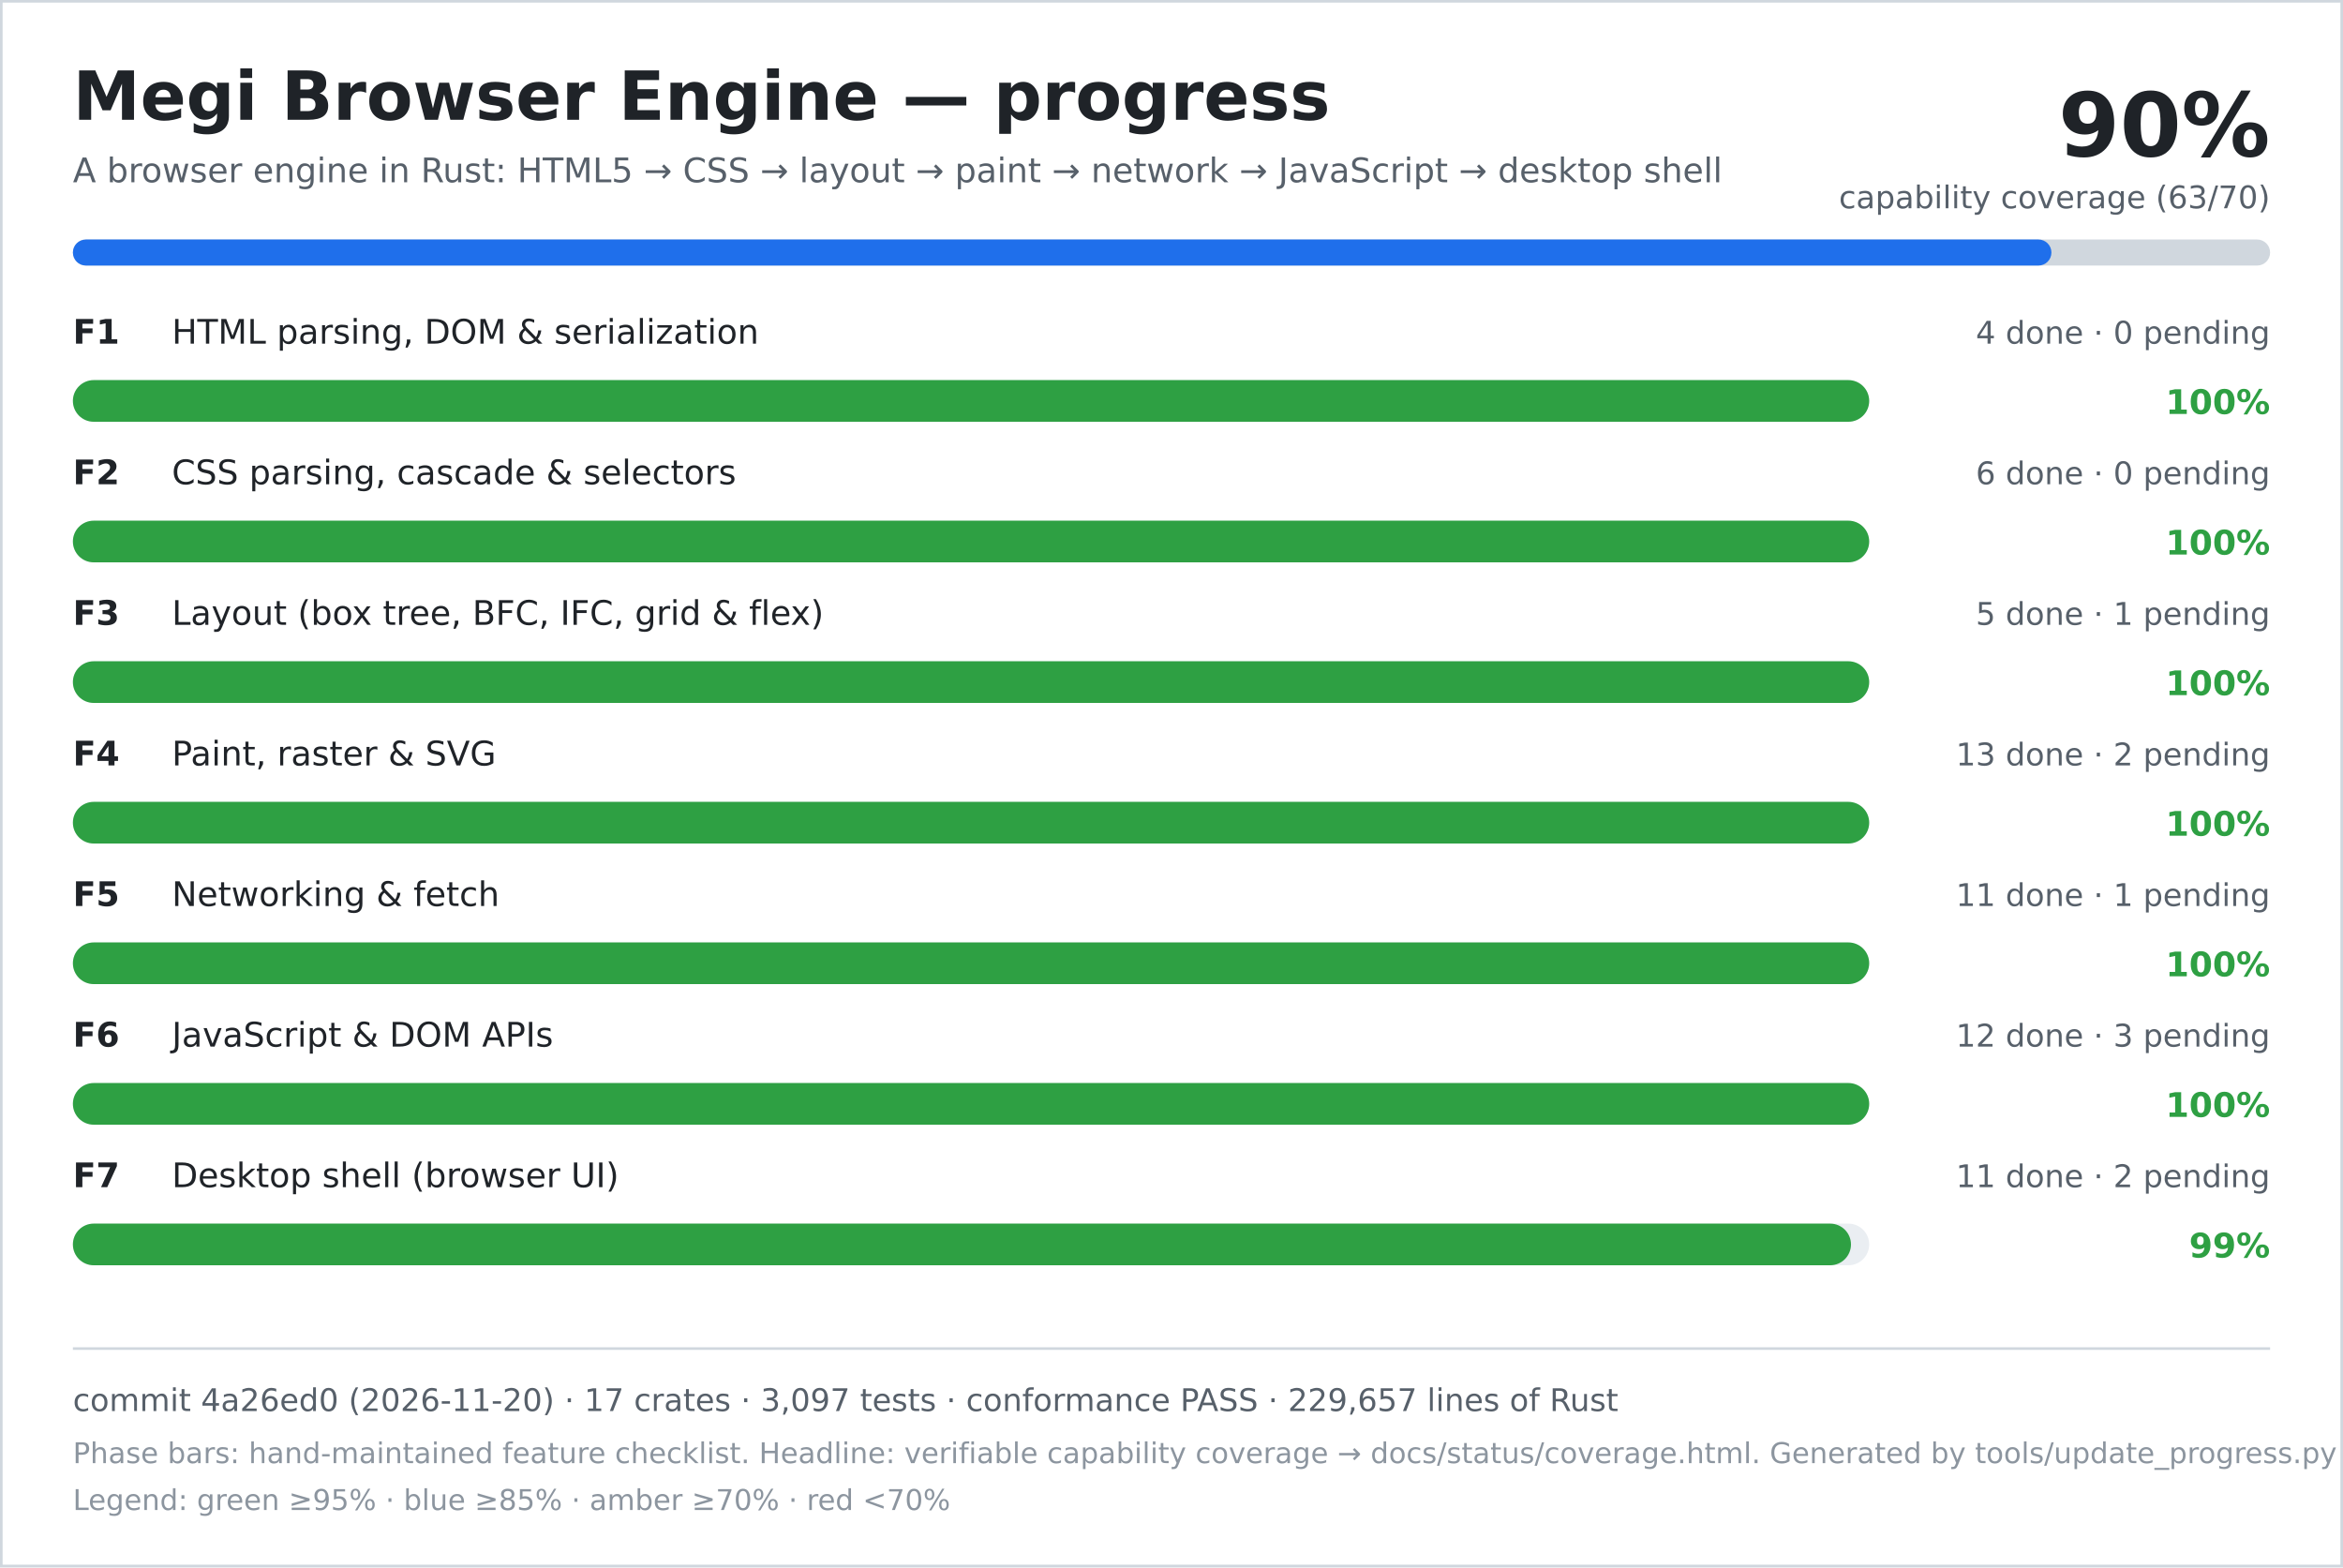
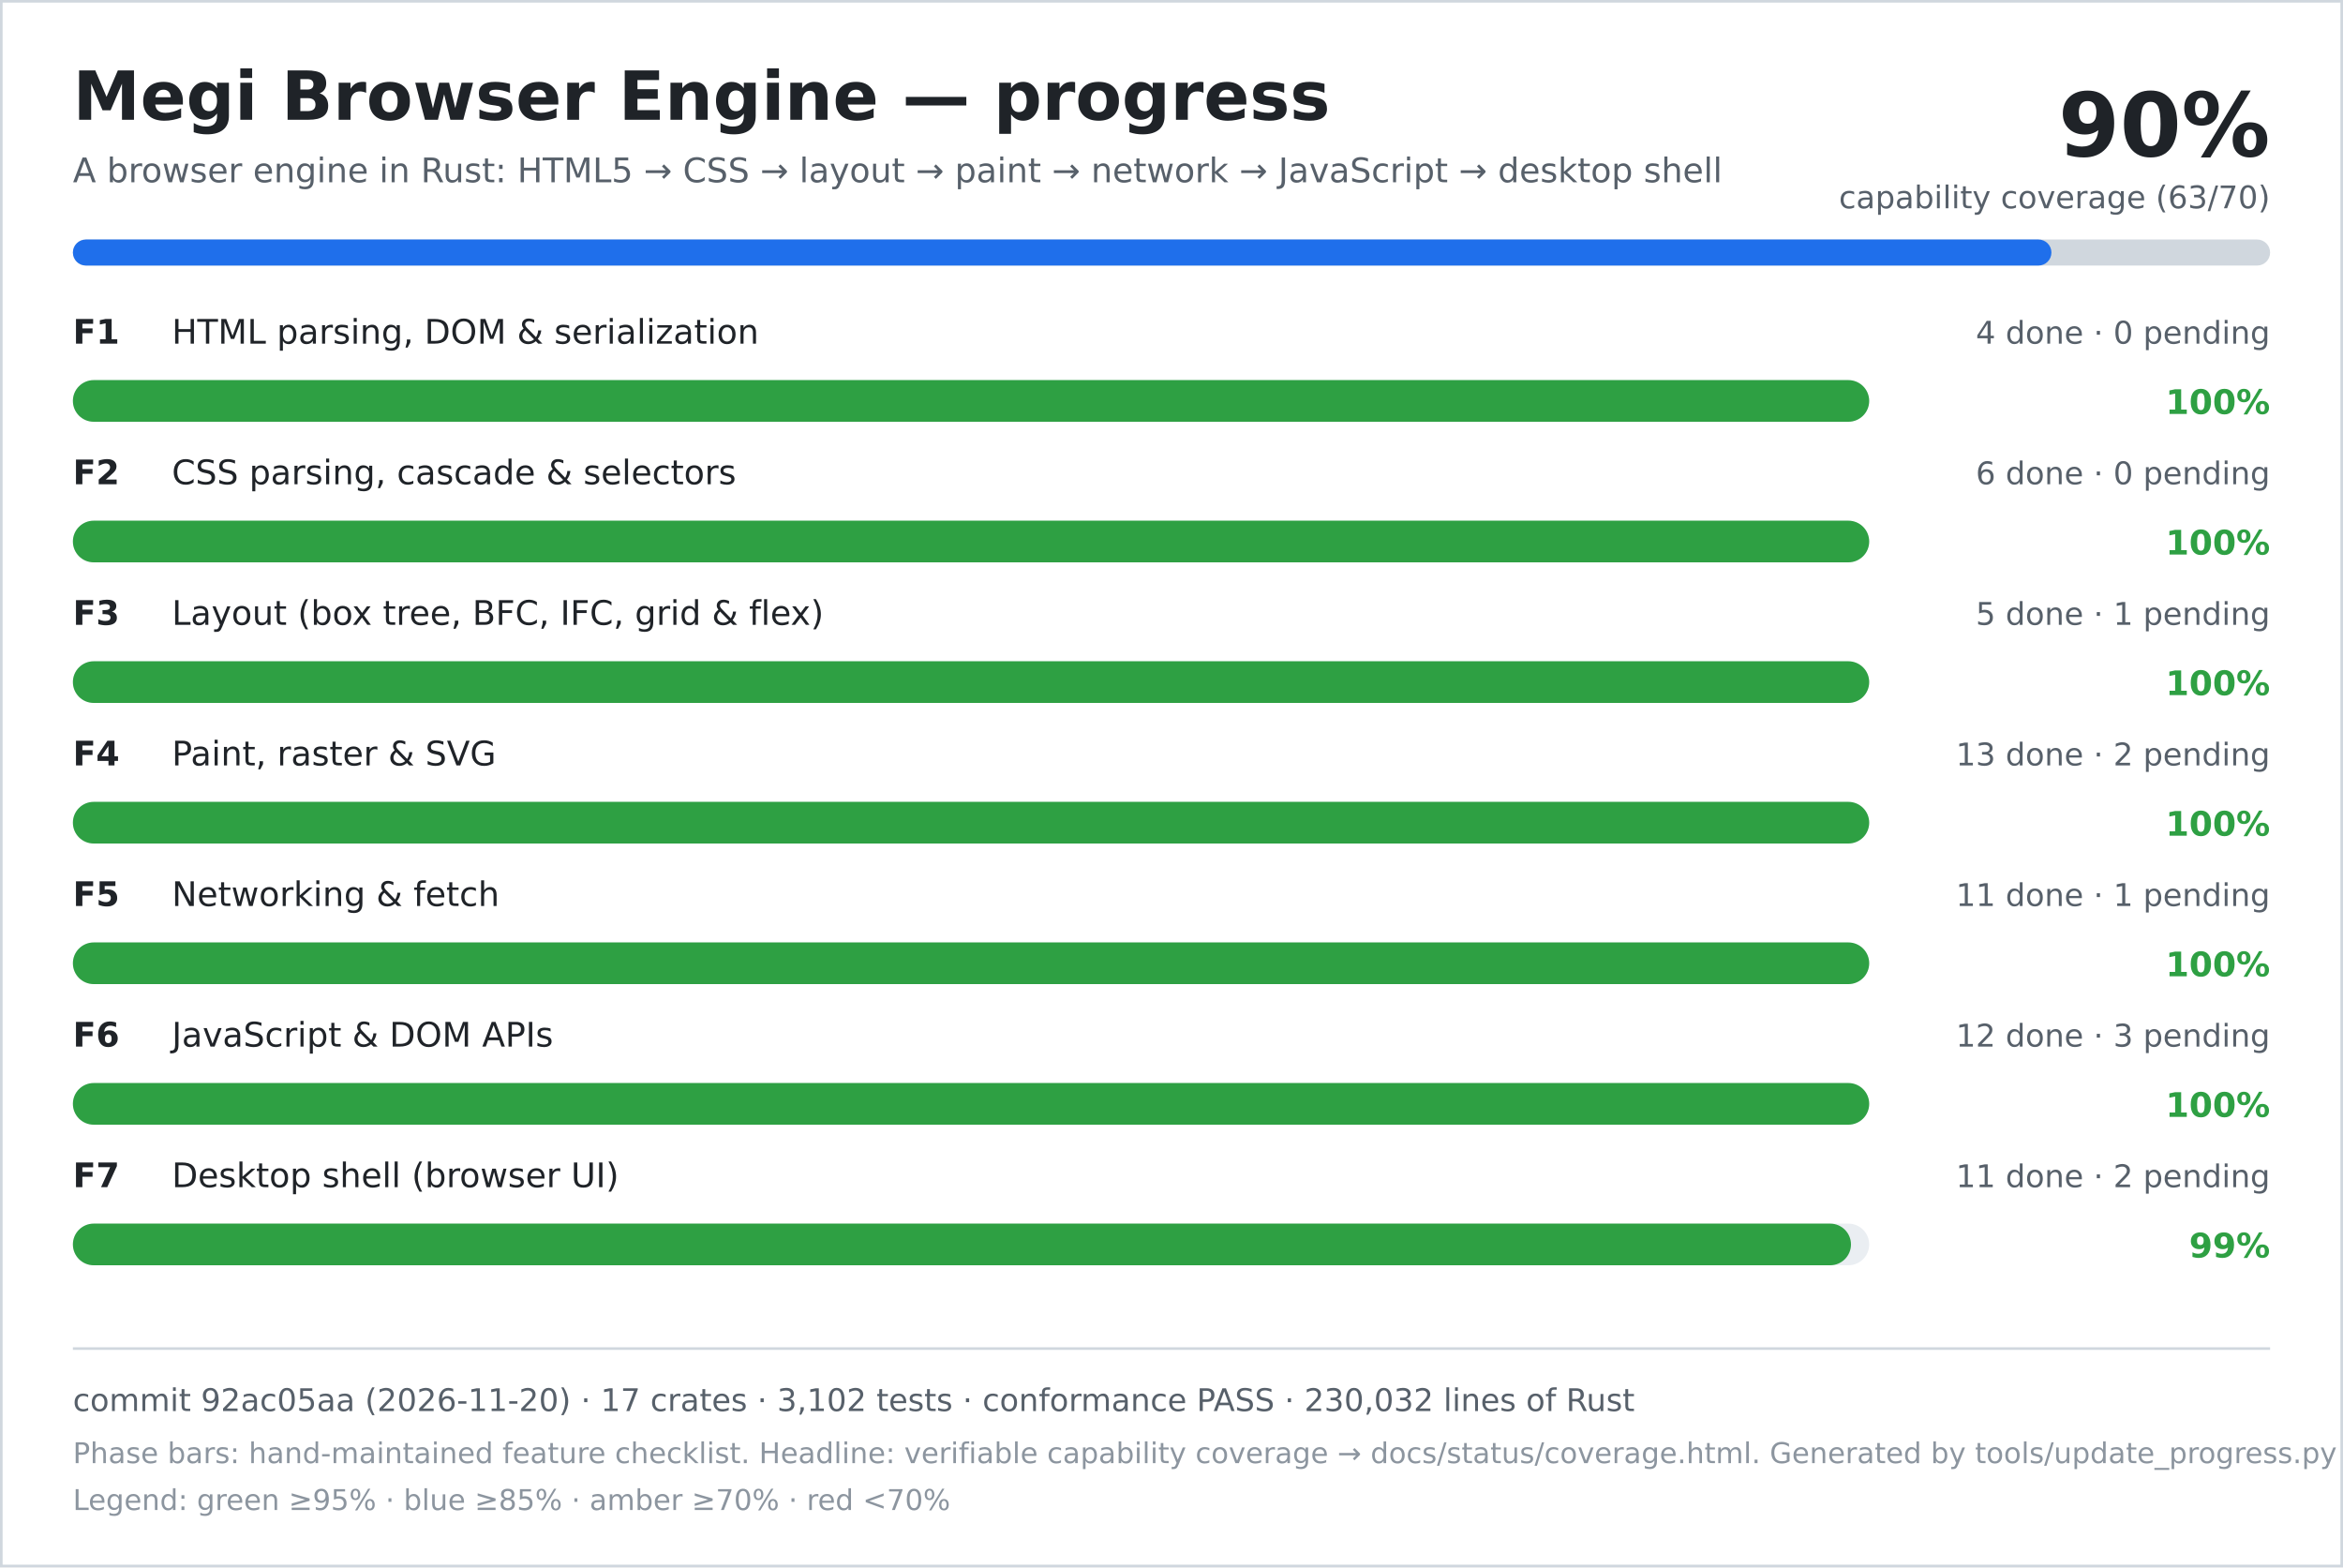
<svg xmlns="http://www.w3.org/2000/svg" width="900" height="602" viewBox="0 0 900 602" role="img" aria-labelledby="title desc">
  <rect width="900" height="602" fill="#ffffff" />
  <rect x="0.5" y="0.5" width="899" height="601" fill="none" stroke="#d0d7de" />
  <text x="28" y="46" font-family="DejaVu Sans, Verdana, sans-serif" font-size="26" font-weight="700" fill="#1f2328">Megi Browser Engine — progress</text>
  <text x="28" y="70" font-family="DejaVu Sans, Verdana, sans-serif" font-size="13" fill="#57606a">A browser engine in Rust: HTML5 → CSS → layout → paint → network → JavaScript → desktop shell</text>
  <text x="872" y="60" text-anchor="end" font-family="DejaVu Sans, Verdana, sans-serif" font-size="34" font-weight="700" fill="#1f2328">90%</text>
  <text x="872" y="80" text-anchor="end" font-family="DejaVu Sans, Verdana, sans-serif" font-size="12" fill="#57606a">capability coverage (63/70)</text>
  <rect x="28" y="92" width="844" height="10" rx="5" fill="#d0d7de" />
  <rect x="28" y="92" width="760" height="10" rx="5" fill="#1f6feb" />
  <text x="28" y="132" font-family="DejaVu Sans, Verdana, sans-serif" font-size="13" font-weight="700" fill="#1f2328">F1</text>
  <text x="66" y="132" font-family="DejaVu Sans, Verdana, sans-serif" font-size="13" fill="#1f2328">HTML parsing, DOM &amp; serialization</text>
  <text x="872" y="132" text-anchor="end" font-family="DejaVu Sans, Verdana, sans-serif" font-size="12" fill="#57606a">4 done · 0 pending</text>
  <rect x="28" y="146" width="690" height="16" rx="8" fill="#eaeef2" />
  <rect x="28" y="146" width="690" height="16" rx="8" fill="#2ea043" />
  <text x="872" y="159" text-anchor="end" font-family="DejaVu Sans, Verdana, sans-serif" font-size="13" font-weight="700" fill="#2ea043">100%</text>
  <text x="28" y="186" font-family="DejaVu Sans, Verdana, sans-serif" font-size="13" font-weight="700" fill="#1f2328">F2</text>
  <text x="66" y="186" font-family="DejaVu Sans, Verdana, sans-serif" font-size="13" fill="#1f2328">CSS parsing, cascade &amp; selectors</text>
  <text x="872" y="186" text-anchor="end" font-family="DejaVu Sans, Verdana, sans-serif" font-size="12" fill="#57606a">6 done · 0 pending</text>
  <rect x="28" y="200" width="690" height="16" rx="8" fill="#eaeef2" />
  <rect x="28" y="200" width="690" height="16" rx="8" fill="#2ea043" />
  <text x="872" y="213" text-anchor="end" font-family="DejaVu Sans, Verdana, sans-serif" font-size="13" font-weight="700" fill="#2ea043">100%</text>
  <text x="28" y="240" font-family="DejaVu Sans, Verdana, sans-serif" font-size="13" font-weight="700" fill="#1f2328">F3</text>
  <text x="66" y="240" font-family="DejaVu Sans, Verdana, sans-serif" font-size="13" fill="#1f2328">Layout (box tree, BFC, IFC, grid &amp; flex)</text>
  <text x="872" y="240" text-anchor="end" font-family="DejaVu Sans, Verdana, sans-serif" font-size="12" fill="#57606a">5 done · 1 pending</text>
  <rect x="28" y="254" width="690" height="16" rx="8" fill="#eaeef2" />
  <rect x="28" y="254" width="690" height="16" rx="8" fill="#2ea043" />
  <text x="872" y="267" text-anchor="end" font-family="DejaVu Sans, Verdana, sans-serif" font-size="13" font-weight="700" fill="#2ea043">100%</text>
  <text x="28" y="294" font-family="DejaVu Sans, Verdana, sans-serif" font-size="13" font-weight="700" fill="#1f2328">F4</text>
  <text x="66" y="294" font-family="DejaVu Sans, Verdana, sans-serif" font-size="13" fill="#1f2328">Paint, raster &amp; SVG</text>
  <text x="872" y="294" text-anchor="end" font-family="DejaVu Sans, Verdana, sans-serif" font-size="12" fill="#57606a">13 done · 2 pending</text>
  <rect x="28" y="308" width="690" height="16" rx="8" fill="#eaeef2" />
  <rect x="28" y="308" width="690" height="16" rx="8" fill="#2ea043" />
  <text x="872" y="321" text-anchor="end" font-family="DejaVu Sans, Verdana, sans-serif" font-size="13" font-weight="700" fill="#2ea043">100%</text>
  <text x="28" y="348" font-family="DejaVu Sans, Verdana, sans-serif" font-size="13" font-weight="700" fill="#1f2328">F5</text>
  <text x="66" y="348" font-family="DejaVu Sans, Verdana, sans-serif" font-size="13" fill="#1f2328">Networking &amp; fetch</text>
  <text x="872" y="348" text-anchor="end" font-family="DejaVu Sans, Verdana, sans-serif" font-size="12" fill="#57606a">11 done · 1 pending</text>
  <rect x="28" y="362" width="690" height="16" rx="8" fill="#eaeef2" />
  <rect x="28" y="362" width="690" height="16" rx="8" fill="#2ea043" />
  <text x="872" y="375" text-anchor="end" font-family="DejaVu Sans, Verdana, sans-serif" font-size="13" font-weight="700" fill="#2ea043">100%</text>
  <text x="28" y="402" font-family="DejaVu Sans, Verdana, sans-serif" font-size="13" font-weight="700" fill="#1f2328">F6</text>
  <text x="66" y="402" font-family="DejaVu Sans, Verdana, sans-serif" font-size="13" fill="#1f2328">JavaScript &amp; DOM APIs</text>
  <text x="872" y="402" text-anchor="end" font-family="DejaVu Sans, Verdana, sans-serif" font-size="12" fill="#57606a">12 done · 3 pending</text>
  <rect x="28" y="416" width="690" height="16" rx="8" fill="#eaeef2" />
  <rect x="28" y="416" width="690" height="16" rx="8" fill="#2ea043" />
  <text x="872" y="429" text-anchor="end" font-family="DejaVu Sans, Verdana, sans-serif" font-size="13" font-weight="700" fill="#2ea043">100%</text>
  <text x="28" y="456" font-family="DejaVu Sans, Verdana, sans-serif" font-size="13" font-weight="700" fill="#1f2328">F7</text>
  <text x="66" y="456" font-family="DejaVu Sans, Verdana, sans-serif" font-size="13" fill="#1f2328">Desktop shell (browser UI)</text>
  <text x="872" y="456" text-anchor="end" font-family="DejaVu Sans, Verdana, sans-serif" font-size="12" fill="#57606a">11 done · 2 pending</text>
  <rect x="28" y="470" width="690" height="16" rx="8" fill="#eaeef2" />
  <rect x="28" y="470" width="683" height="16" rx="8" fill="#2ea043" />
  <text x="872" y="483" text-anchor="end" font-family="DejaVu Sans, Verdana, sans-serif" font-size="13" font-weight="700" fill="#2ea043">99%</text>
  <line x1="28" y1="518" x2="872" y2="518" stroke="#d0d7de" />
-   <text x="28" y="542" font-family="DejaVu Sans, Verdana, sans-serif" font-size="12" fill="#57606a">commit 4a26ed0 (2026-11-20) · 17 crates · 3,097 tests · conformance PASS · 229,657 lines of Rust</text>
+   <text x="28" y="542" font-family="DejaVu Sans, Verdana, sans-serif" font-size="12" fill="#57606a">commit 92ac05aa (2026-11-20) · 17 crates · 3,102 tests · conformance PASS · 230,032 lines of Rust</text>
  <text x="28" y="562" font-family="DejaVu Sans, Verdana, sans-serif" font-size="11" fill="#8c959f">Phase bars: hand-maintained feature checklist. Headline: verifiable capability coverage → docs/status/coverage.html. Generated by tools/update_progress.py — do not edit.</text>
  <text x="28" y="580" font-family="DejaVu Sans, Verdana, sans-serif" font-size="11" fill="#8c959f">Legend: green ≥95% · blue ≥85% · amber ≥70% · red &lt;70%</text>
</svg>
